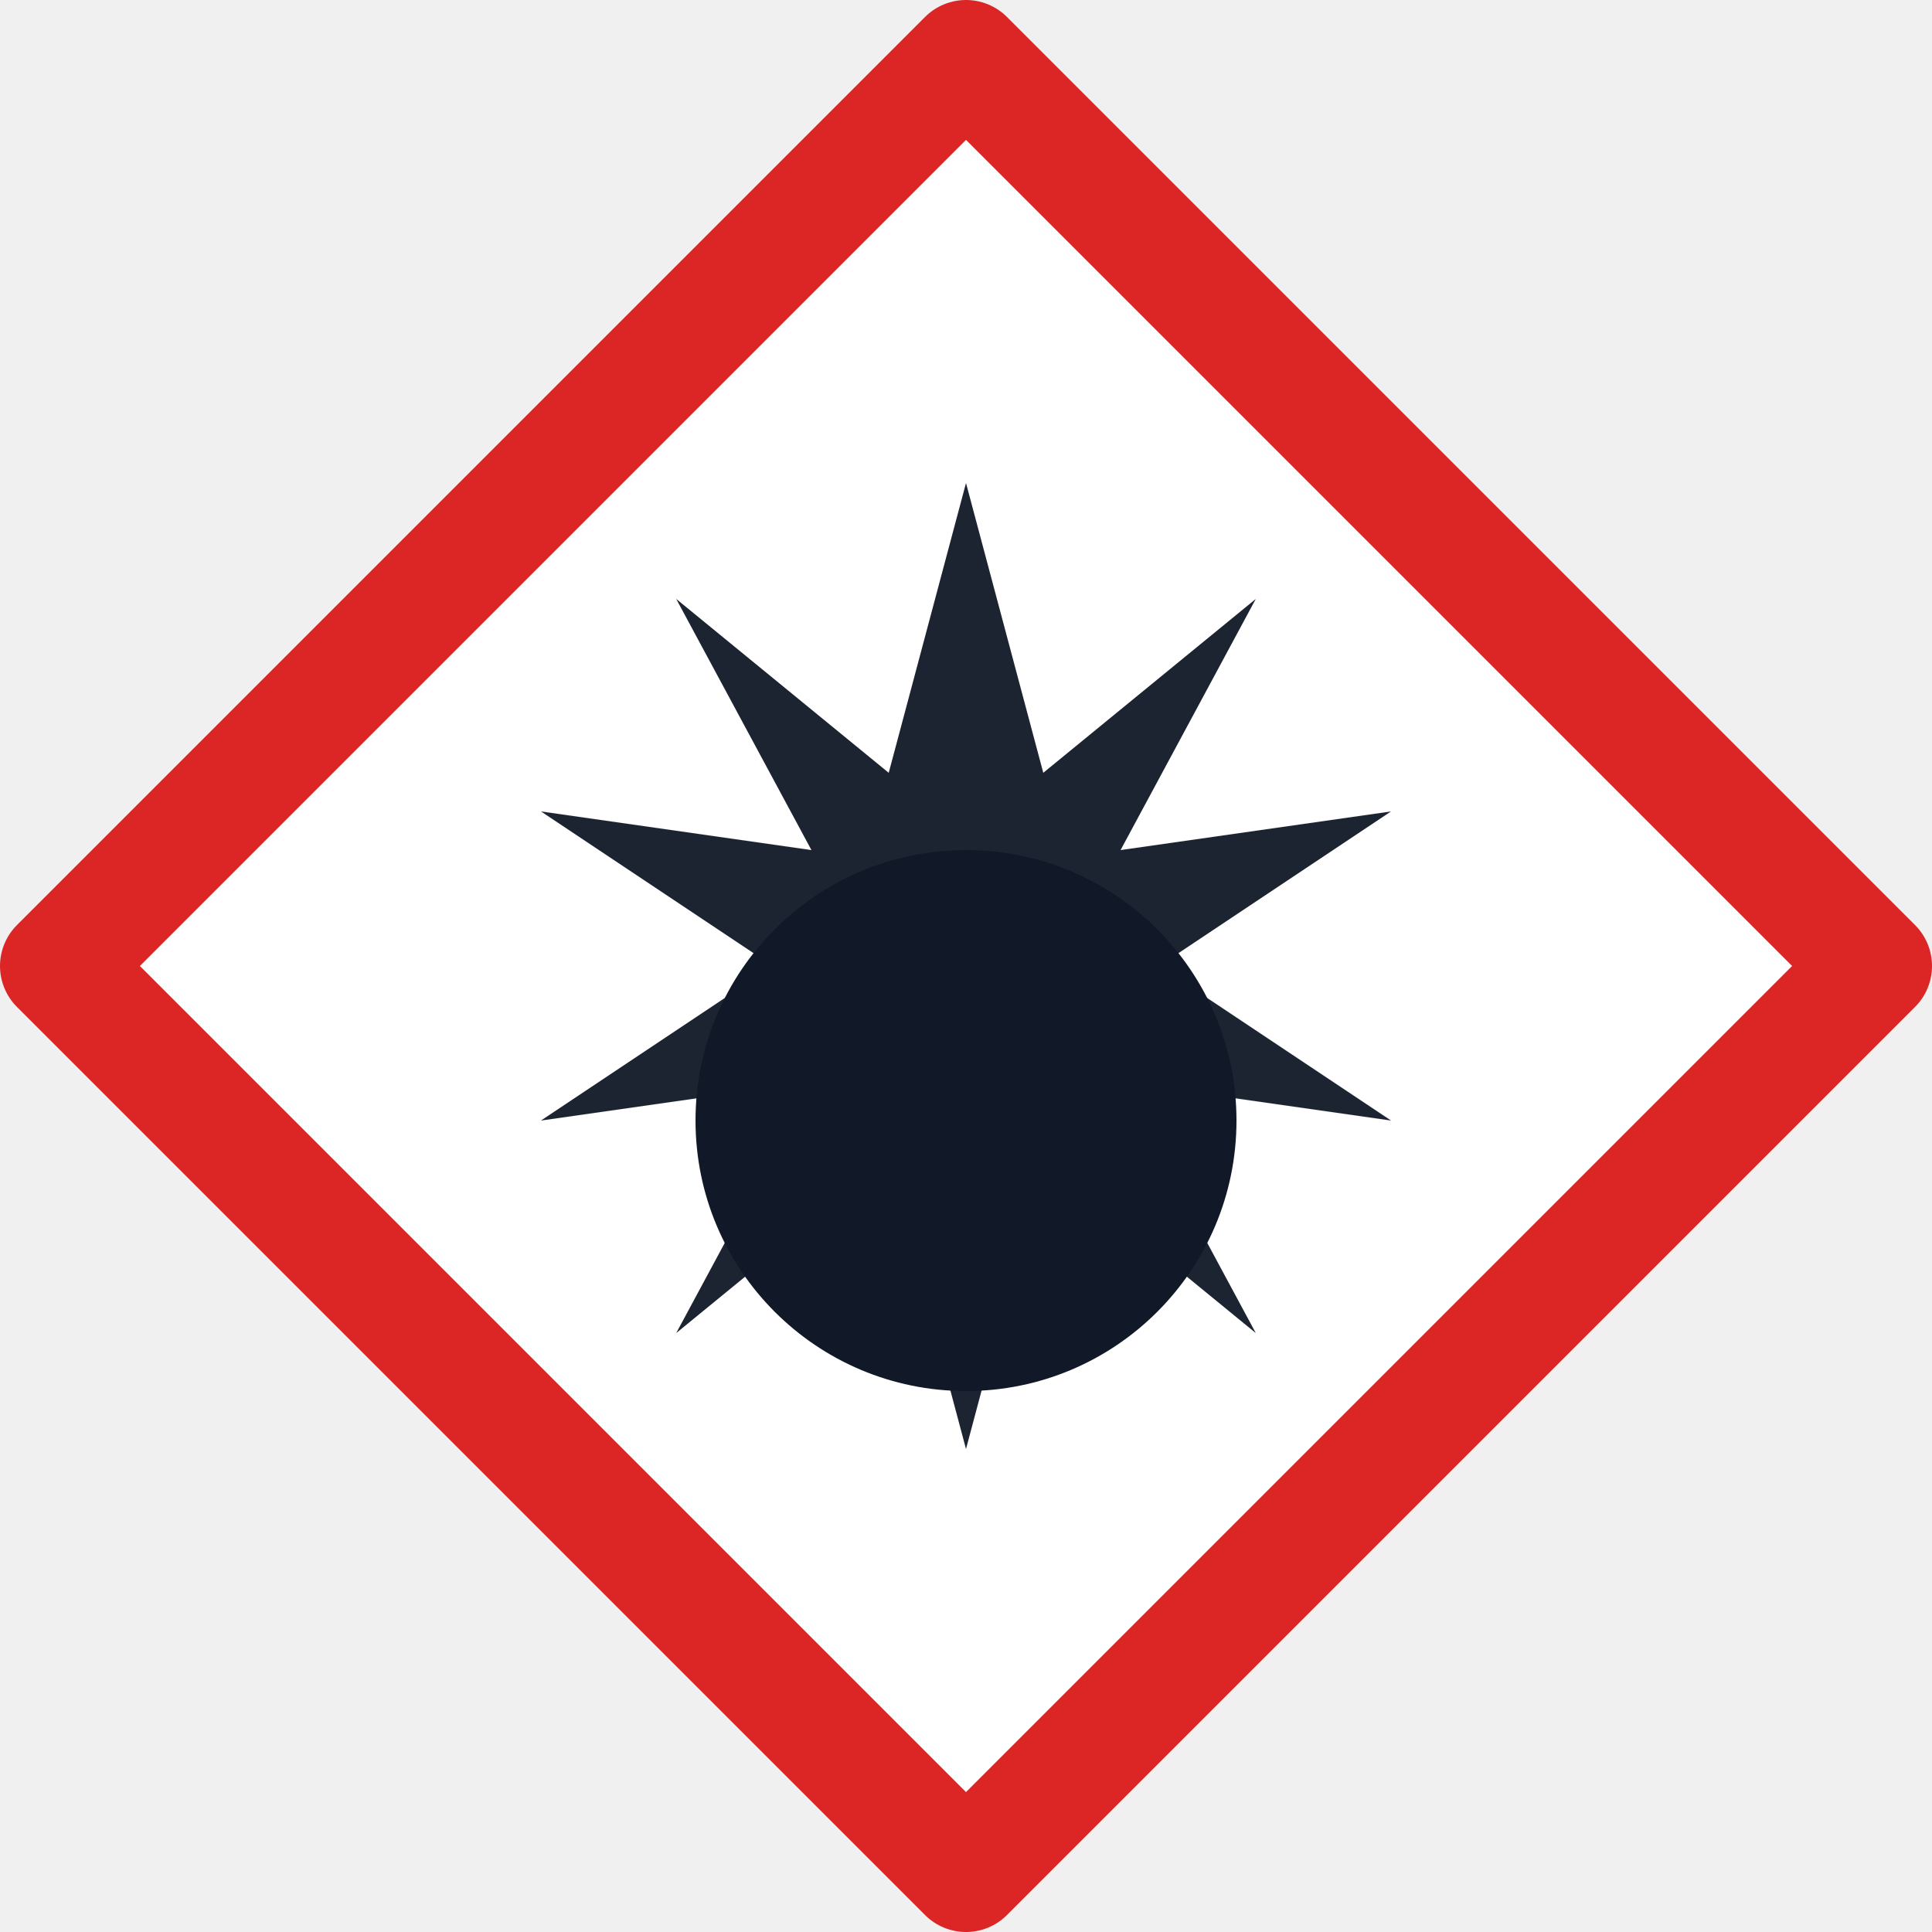
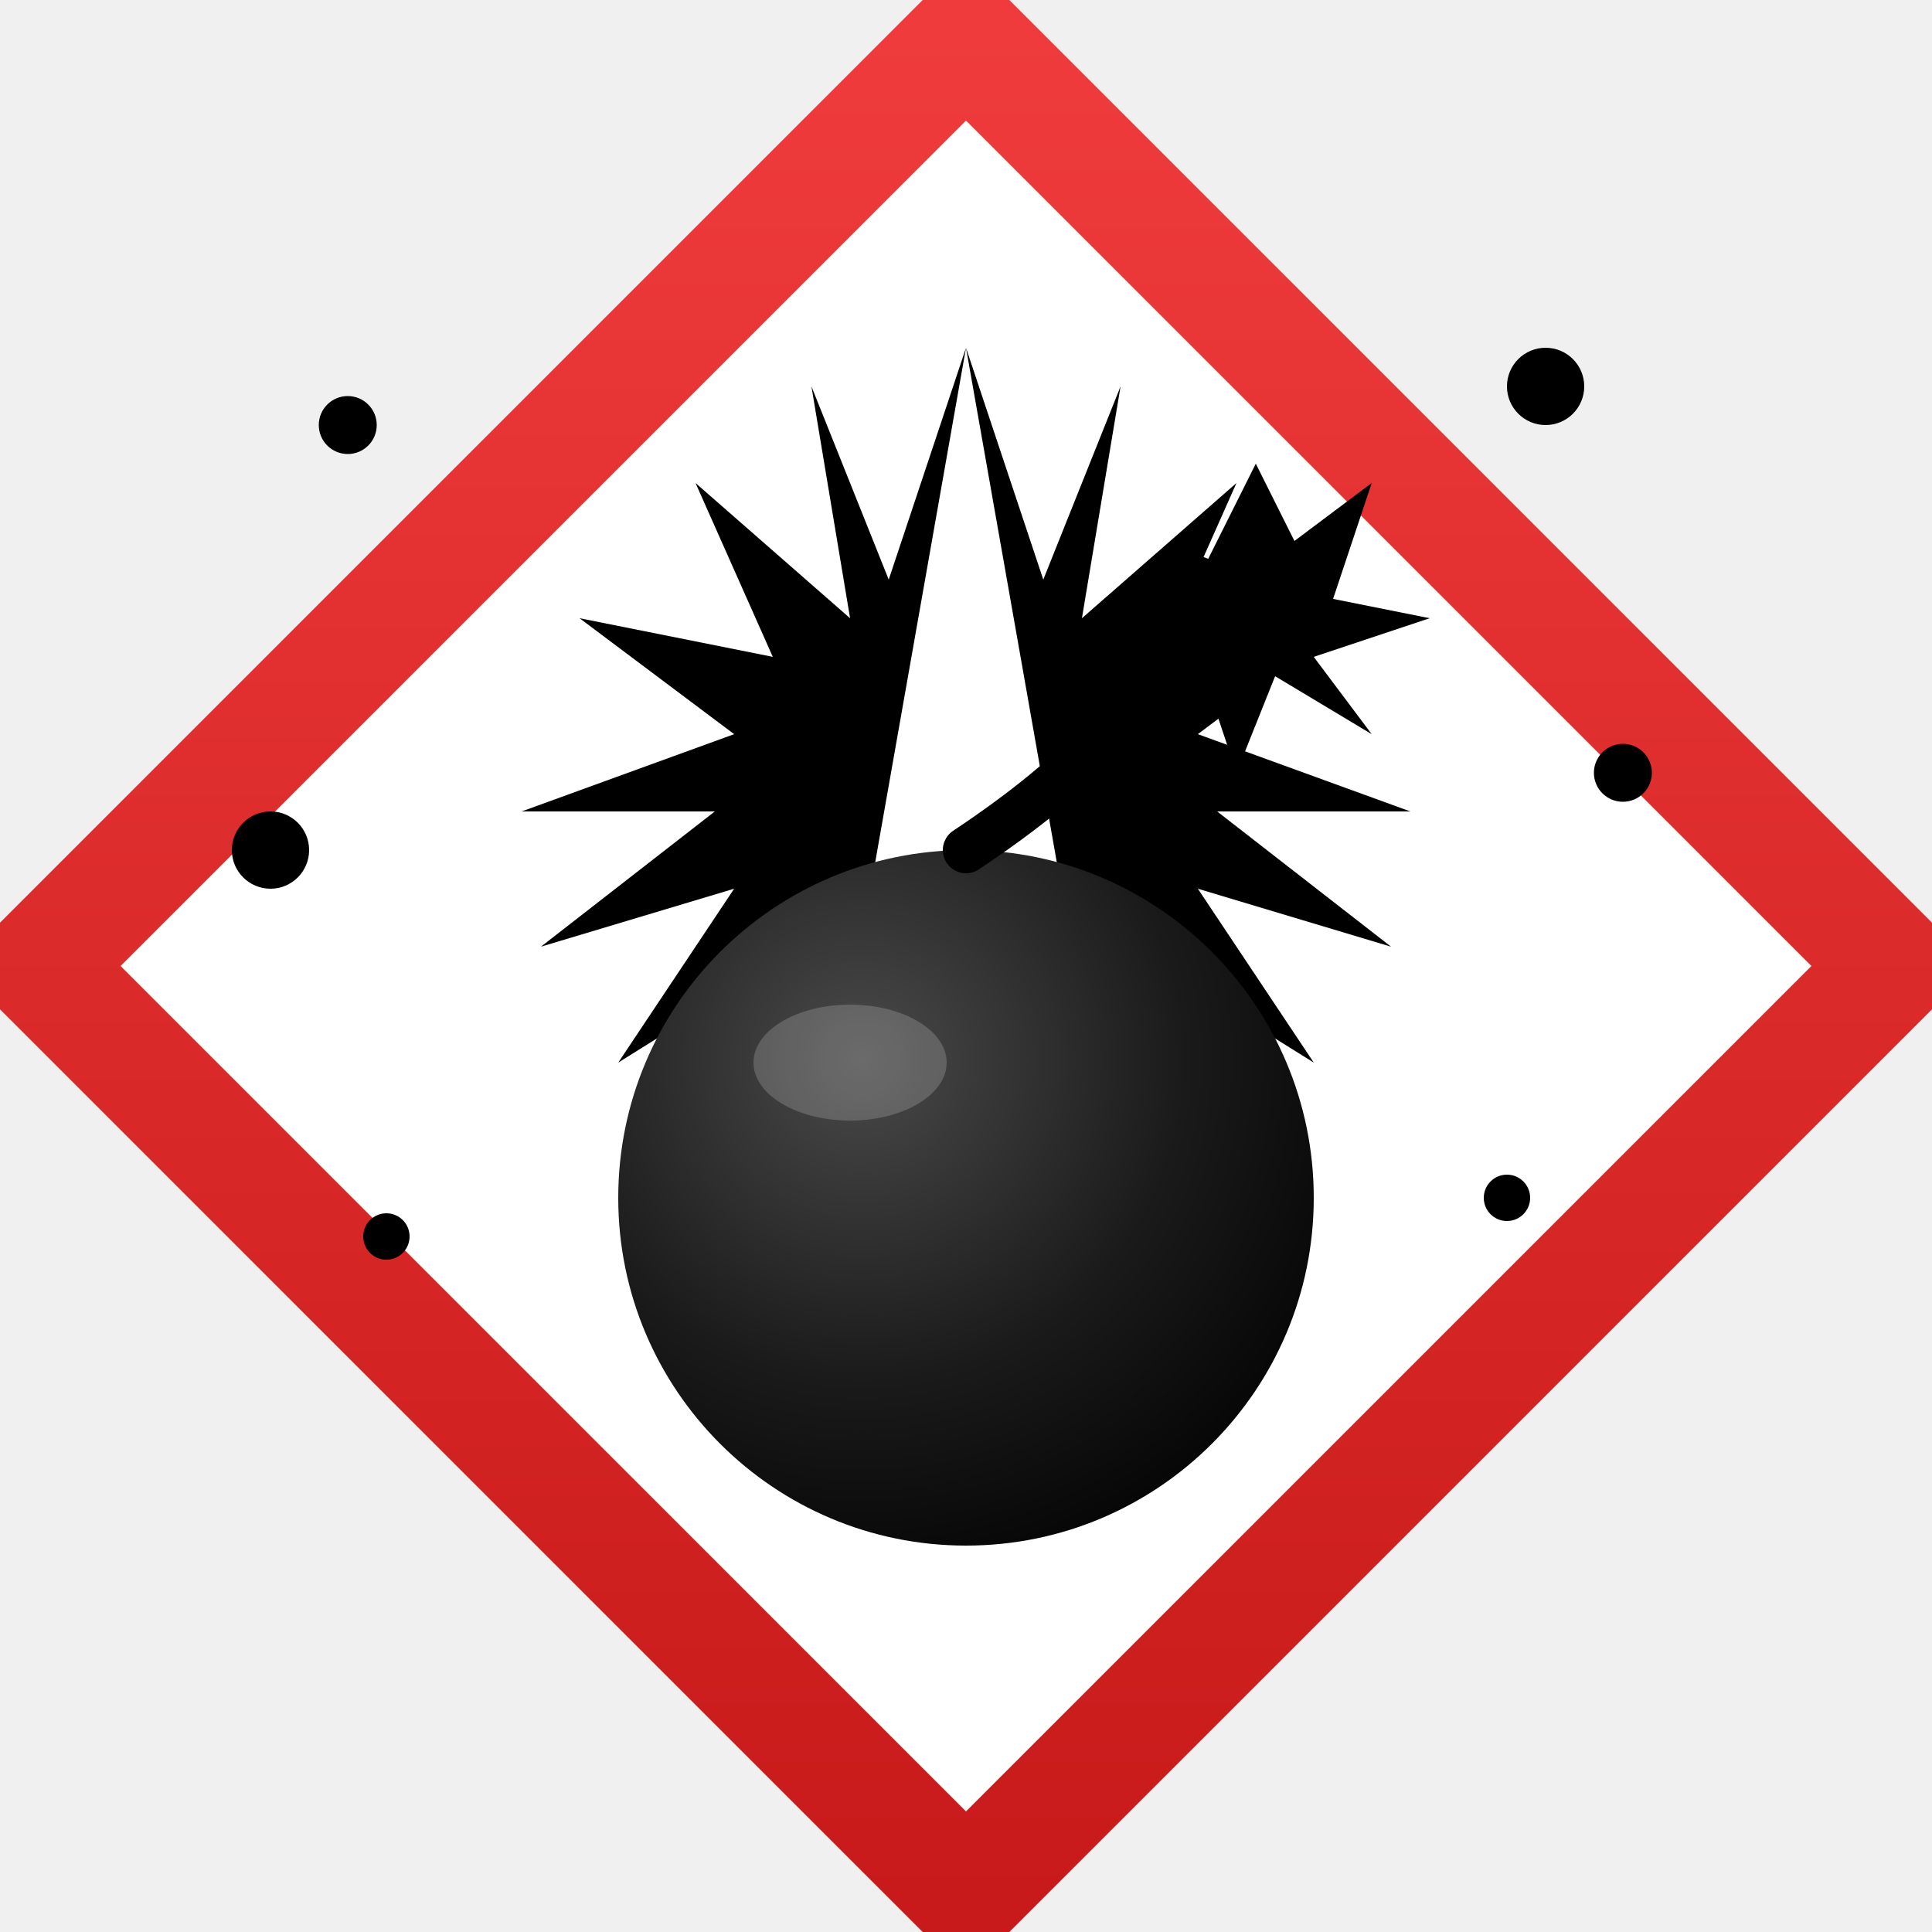
<svg xmlns="http://www.w3.org/2000/svg" viewBox="0 0 100 100" role="img" aria-label="GHS01 Explodierende Bombe">
-   <polygon points="50,3 97,50 50,97 3,50" fill="#fff" stroke="#DC2626" stroke-width="6" stroke-linejoin="round" />
-   <g fill="#111827">
-     <circle cx="50" cy="58" r="14" />
-     <path d="M50 25 L54 40 L65 31 L58 44 L72 42 L60 50 L72 58 L58 56 L65 69 L54 60 L50 75 L46 60 L35 69 L42 56 L28 58 L40 50 L28 42 L42 44 L35 31 L46 40 Z" opacity=".95" />
+   <defs>
+     <linearGradient id="g01frame" x1="0" y1="0" x2="0" y2="1">
+       <stop offset="0" stop-color="#ef3b3b" />
+       <stop offset="1" stop-color="#c81a1a" />
+     </linearGradient>
+     <radialGradient id="g01bomb" cx="0.35" cy="0.3" r="0.85">
+       <stop offset="0" stop-color="#4a4a4a" />
+       <stop offset="0.55" stop-color="#1a1a1a" />
+       <stop offset="1" stop-color="#000" />
+     </radialGradient>
+   </defs>
+   <polygon points="50,2 98,50 50,98 2,50" fill="#fff" stroke="url(#g01frame)" stroke-width="6" stroke-linejoin="round" />
+   <g>
+     <g fill="#000">
+       <polygon points="50,18 54,30 58,20 56,32 64,25 60,34 70,32 62,38 73,42 63,42 72,49 62,46 68,55 60,50 62,60 56,52" />
+       <polygon points="50,18 46,30 42,20 44,32 36,25 40,34 30,32 38,38 27,42 37,42 28,49 38,46 32,55 40,50 38,60 44,52" />
+       <circle cx="80" cy="20" r="2" />
+       <circle cx="18" cy="22" r="1.5" />
+       <circle cx="84" cy="40" r="1.5" />
+       <circle cx="14" cy="44" r="2" />
+       <circle cx="78" cy="62" r="1.2" />
+       <circle cx="20" cy="64" r="1.2" />
+     </g>
+     <circle cx="50" cy="62" r="18" fill="url(#g01bomb)" />
+     <ellipse cx="44" cy="55" rx="5" ry="3" fill="#fff" opacity="0.18" />
+     <path d="M50 44 C 56 40, 60 36, 62 30" stroke="#000" stroke-width="2.4" fill="none" stroke-linecap="round" />
+     <g fill="#000">
+       <polygon points="62,30 65,24 67,28 71,25 69,31 74,32 68,34 71,38 66,35 64,40 62,34 58,36" />
+     </g>
  </g>
</svg>
